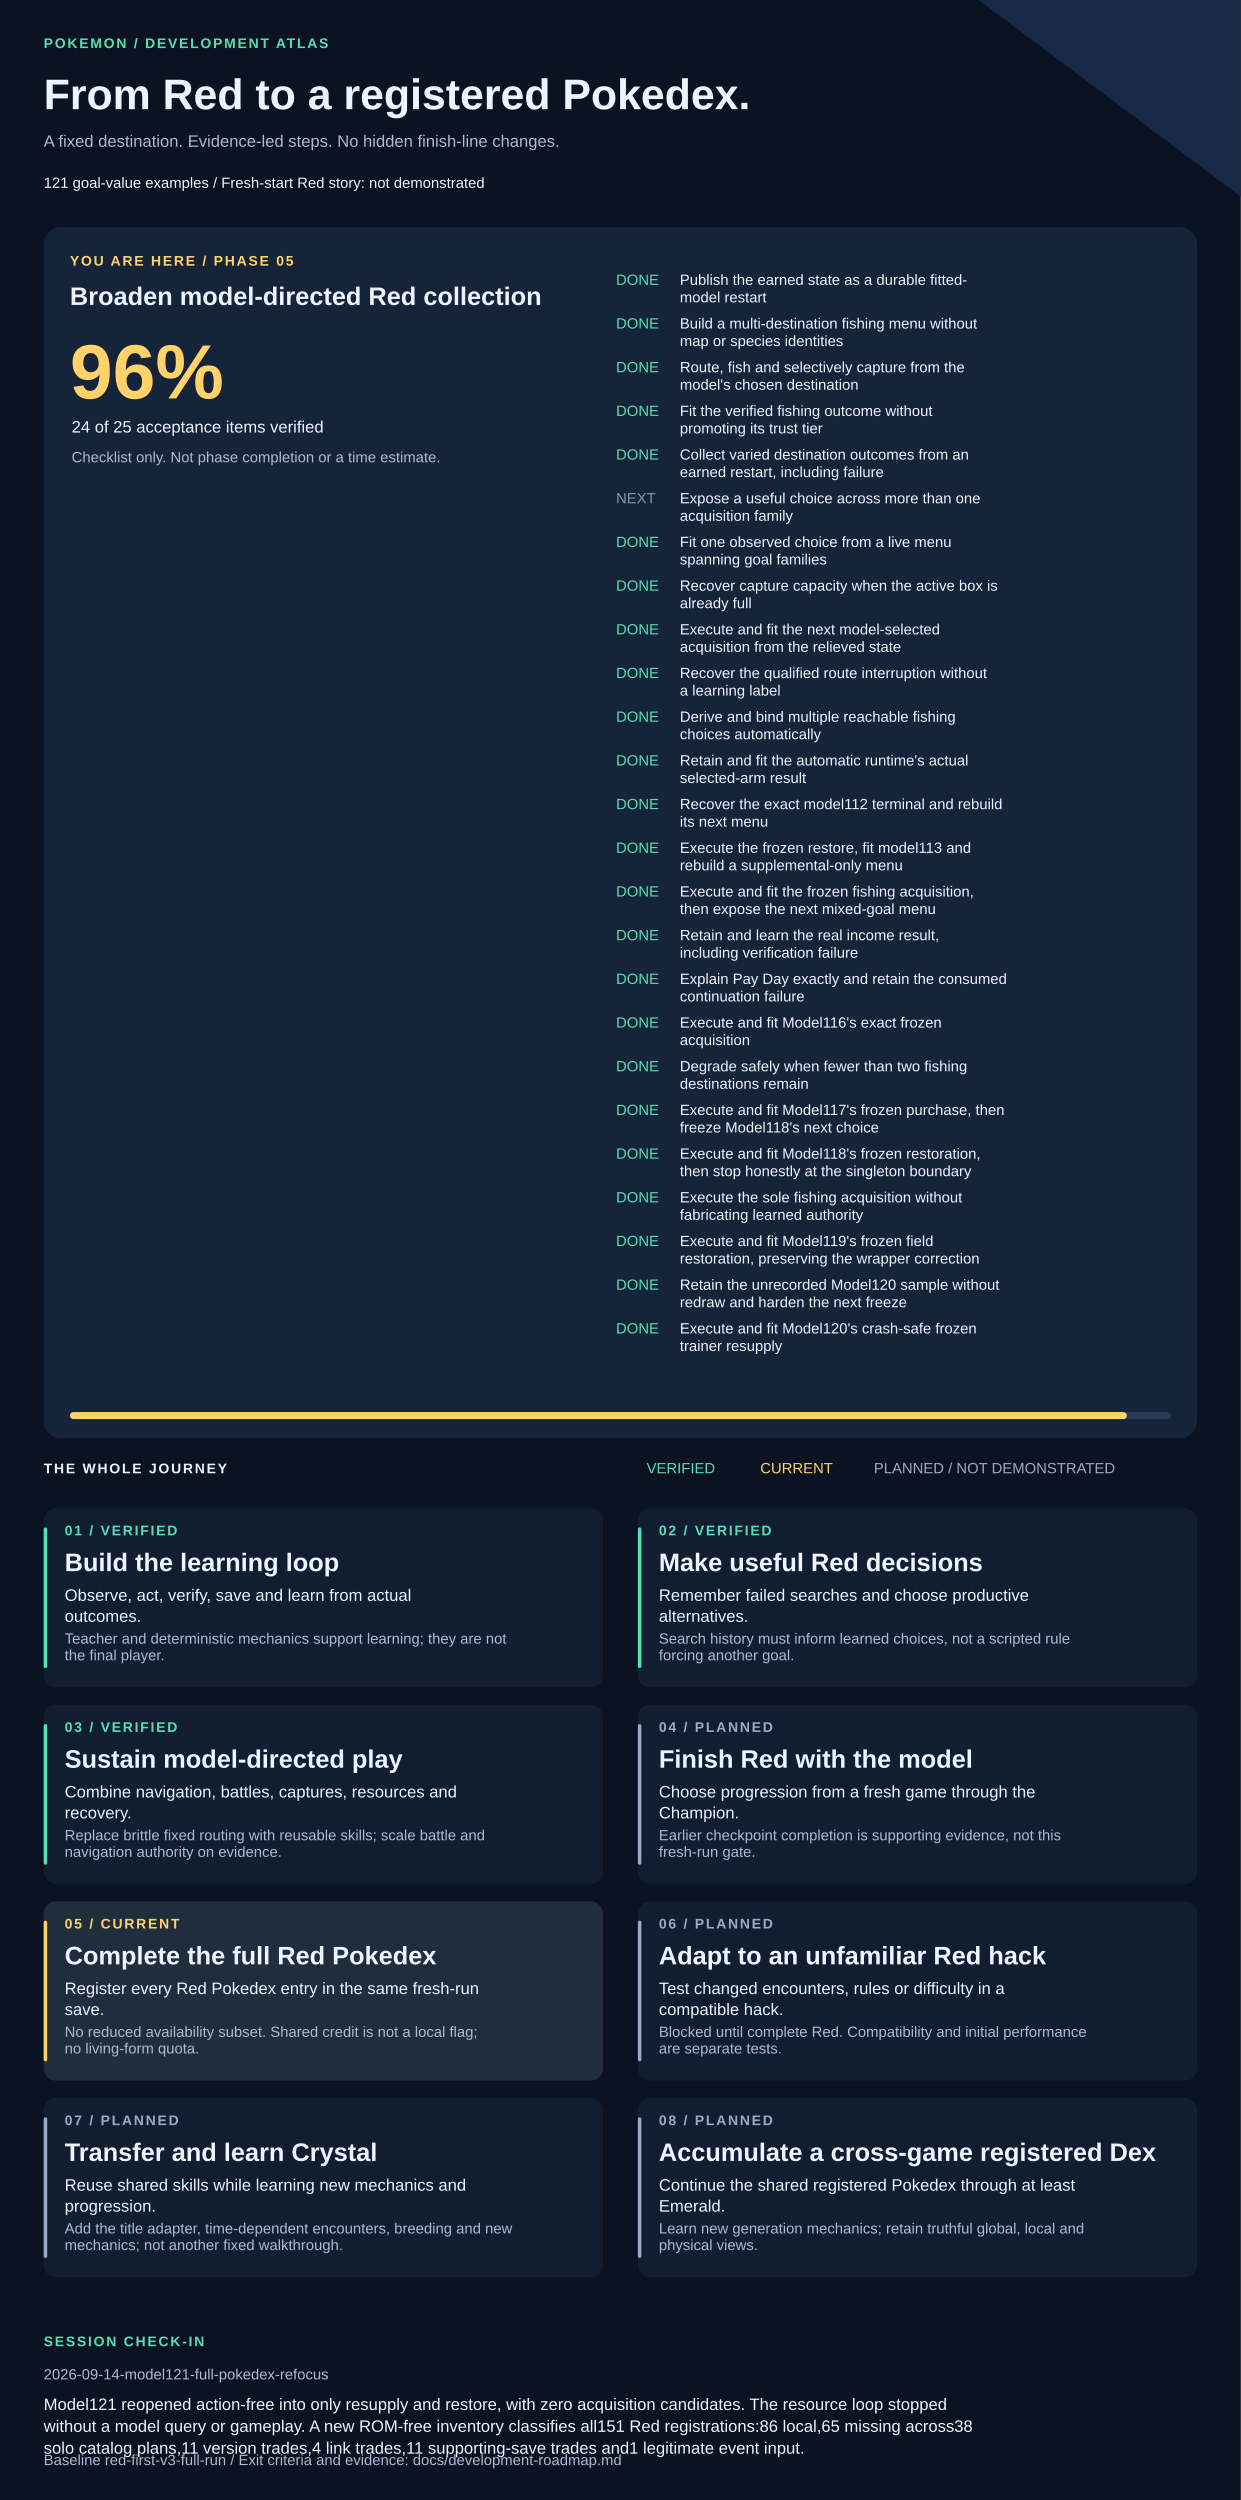
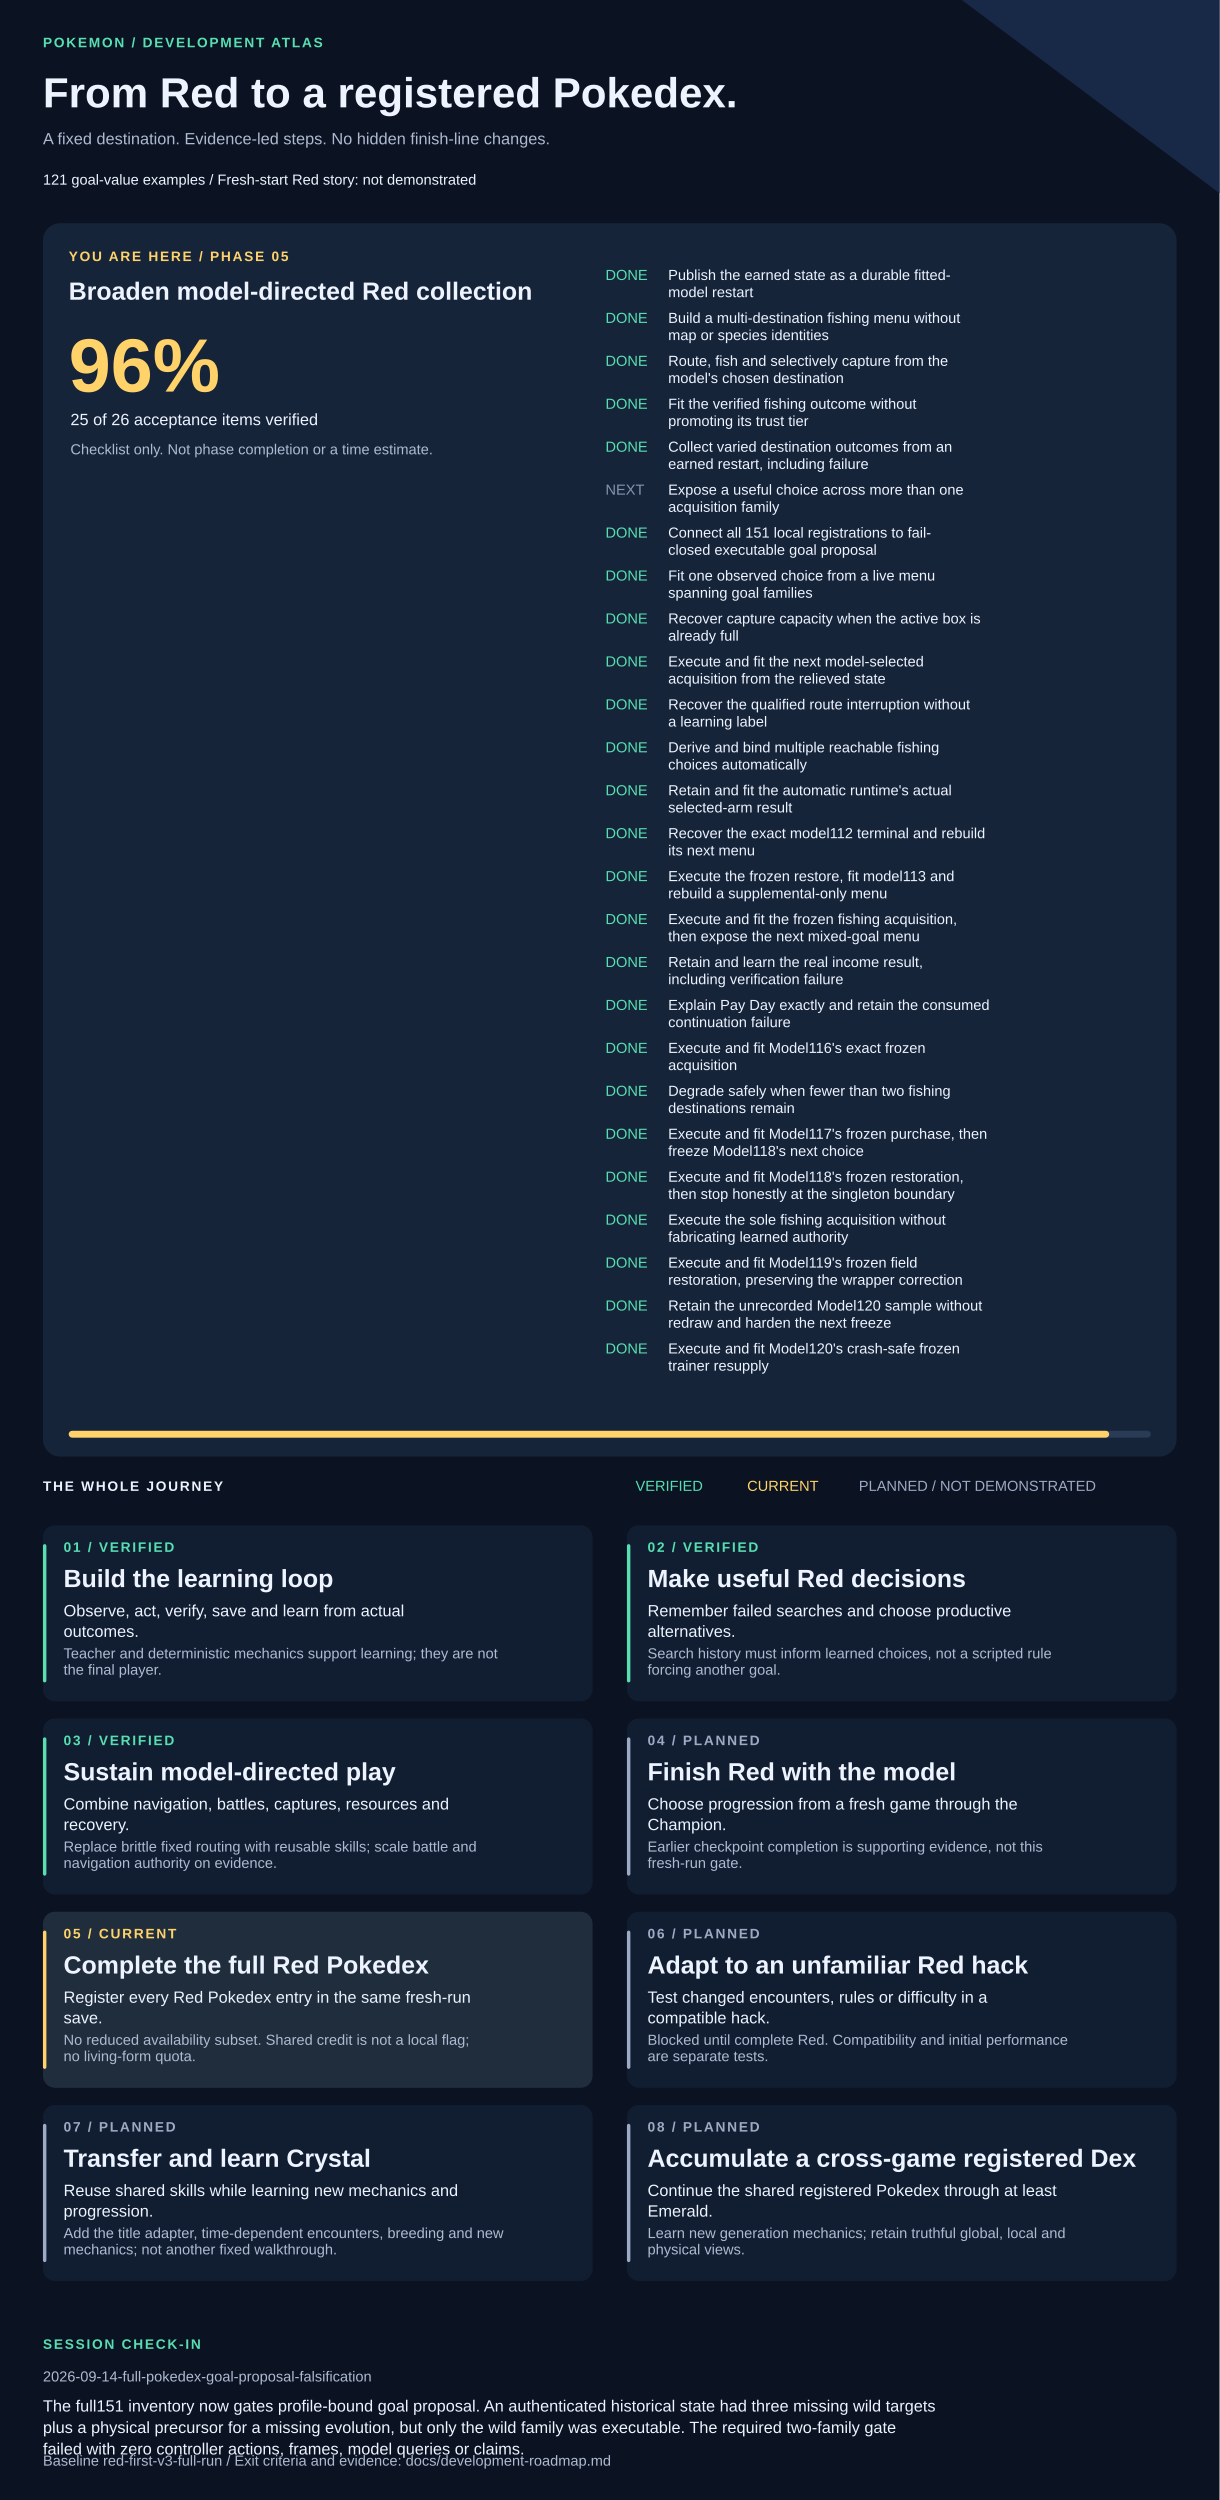
- <svg xmlns="http://www.w3.org/2000/svg" width="1420" height="2861" viewBox="0 0 1420 2861" role="img" aria-labelledby="title description">
+ <svg xmlns="http://www.w3.org/2000/svg" width="1420" height="2911" viewBox="0 0 1420 2911" role="img" aria-labelledby="title description">
  <style>text{font-family:Arial,Helvetica,sans-serif;fill:#edf3ff}.muted{fill:#adbad1}.eyebrow{font-size:16px;letter-spacing:2px;font-weight:bold}.heading{font-size:29px;font-weight:bold}.body{font-size:19px}.small{font-size:17px}</style>
-   <rect width="1420" height="2861" fill="#0b1221" />
+   <rect width="1420" height="2911" fill="#0b1221" />
  <path d="M1120 0H1420V225Z" fill="#172947" />
  <text x="50" y="55" class="eyebrow" style="fill:#57dfb1">POKEMON / DEVELOPMENT ATLAS</text>
  <text x="50" y="125" style="font-size:49px;font-weight:bold">From Red to a registered Pokedex.</text>
  <text x="50" y="168" class="body muted">A fixed destination. Evidence-led steps. No hidden finish-line changes.</text>
  <text x="50" y="215" class="small">121 goal-value examples  /  Fresh-start Red story: not demonstrated</text>
-   <rect x="50" y="260" width="1320" height="1386" rx="20" fill="#16243a" />
+   <rect x="50" y="260" width="1320" height="1436" rx="20" fill="#16243a" />
  <text x="80" y="304" class="eyebrow" style="fill:#ffd36a">YOU ARE HERE / PHASE 05</text>
  <text x="80" y="349" class="heading">Broaden model-directed Red collection</text>
  <text x="80" y="456" style="font-size:88px;font-weight:bold;fill:#ffd36a">96%</text>
-   <text x="82" y="495" class="body">24 of 25 acceptance items verified</text>
+   <text x="82" y="495" class="body">25 of 26 acceptance items verified</text>
  <text x="82" y="529" class="small muted">Checklist only. Not phase completion or a time estimate.</text>
  <text x="705" y="326" class="small" style="fill:#57dfb1">DONE</text>
  <text x="778" y="326" class="small">Publish the earned state as a durable fitted-</text>
  <text x="778" y="346" class="small">model restart</text>
  <text x="705" y="376" class="small" style="fill:#57dfb1">DONE</text>
  <text x="778" y="376" class="small">Build a multi-destination fishing menu without</text>
  <text x="778" y="396" class="small">map or species identities</text>
  <text x="705" y="426" class="small" style="fill:#57dfb1">DONE</text>
  <text x="778" y="426" class="small">Route, fish and selectively capture from the</text>
  <text x="778" y="446" class="small">model's chosen destination</text>
  <text x="705" y="476" class="small" style="fill:#57dfb1">DONE</text>
  <text x="778" y="476" class="small">Fit the verified fishing outcome without</text>
  <text x="778" y="496" class="small">promoting its trust tier</text>
  <text x="705" y="526" class="small" style="fill:#57dfb1">DONE</text>
  <text x="778" y="526" class="small">Collect varied destination outcomes from an</text>
  <text x="778" y="546" class="small">earned restart, including failure</text>
  <text x="705" y="576" class="small" style="fill:#8594ad">NEXT</text>
  <text x="778" y="576" class="small">Expose a useful choice across more than one</text>
  <text x="778" y="596" class="small">acquisition family</text>
  <text x="705" y="626" class="small" style="fill:#57dfb1">DONE</text>
-   <text x="778" y="626" class="small">Fit one observed choice from a live menu</text>
-   <text x="778" y="646" class="small">spanning goal families</text>
+   <text x="778" y="626" class="small">Connect all 151 local registrations to fail-</text>
+   <text x="778" y="646" class="small">closed executable goal proposal</text>
  <text x="705" y="676" class="small" style="fill:#57dfb1">DONE</text>
-   <text x="778" y="676" class="small">Recover capture capacity when the active box is</text>
-   <text x="778" y="696" class="small">already full</text>
+   <text x="778" y="676" class="small">Fit one observed choice from a live menu</text>
+   <text x="778" y="696" class="small">spanning goal families</text>
  <text x="705" y="726" class="small" style="fill:#57dfb1">DONE</text>
-   <text x="778" y="726" class="small">Execute and fit the next model-selected</text>
-   <text x="778" y="746" class="small">acquisition from the relieved state</text>
+   <text x="778" y="726" class="small">Recover capture capacity when the active box is</text>
+   <text x="778" y="746" class="small">already full</text>
  <text x="705" y="776" class="small" style="fill:#57dfb1">DONE</text>
-   <text x="778" y="776" class="small">Recover the qualified route interruption without</text>
-   <text x="778" y="796" class="small">a learning label</text>
+   <text x="778" y="776" class="small">Execute and fit the next model-selected</text>
+   <text x="778" y="796" class="small">acquisition from the relieved state</text>
  <text x="705" y="826" class="small" style="fill:#57dfb1">DONE</text>
-   <text x="778" y="826" class="small">Derive and bind multiple reachable fishing</text>
-   <text x="778" y="846" class="small">choices automatically</text>
+   <text x="778" y="826" class="small">Recover the qualified route interruption without</text>
+   <text x="778" y="846" class="small">a learning label</text>
  <text x="705" y="876" class="small" style="fill:#57dfb1">DONE</text>
-   <text x="778" y="876" class="small">Retain and fit the automatic runtime's actual</text>
-   <text x="778" y="896" class="small">selected-arm result</text>
+   <text x="778" y="876" class="small">Derive and bind multiple reachable fishing</text>
+   <text x="778" y="896" class="small">choices automatically</text>
  <text x="705" y="926" class="small" style="fill:#57dfb1">DONE</text>
-   <text x="778" y="926" class="small">Recover the exact model112 terminal and rebuild</text>
-   <text x="778" y="946" class="small">its next menu</text>
+   <text x="778" y="926" class="small">Retain and fit the automatic runtime's actual</text>
+   <text x="778" y="946" class="small">selected-arm result</text>
  <text x="705" y="976" class="small" style="fill:#57dfb1">DONE</text>
-   <text x="778" y="976" class="small">Execute the frozen restore, fit model113 and</text>
-   <text x="778" y="996" class="small">rebuild a supplemental-only menu</text>
+   <text x="778" y="976" class="small">Recover the exact model112 terminal and rebuild</text>
+   <text x="778" y="996" class="small">its next menu</text>
  <text x="705" y="1026" class="small" style="fill:#57dfb1">DONE</text>
-   <text x="778" y="1026" class="small">Execute and fit the frozen fishing acquisition,</text>
-   <text x="778" y="1046" class="small">then expose the next mixed-goal menu</text>
+   <text x="778" y="1026" class="small">Execute the frozen restore, fit model113 and</text>
+   <text x="778" y="1046" class="small">rebuild a supplemental-only menu</text>
  <text x="705" y="1076" class="small" style="fill:#57dfb1">DONE</text>
-   <text x="778" y="1076" class="small">Retain and learn the real income result,</text>
-   <text x="778" y="1096" class="small">including verification failure</text>
+   <text x="778" y="1076" class="small">Execute and fit the frozen fishing acquisition,</text>
+   <text x="778" y="1096" class="small">then expose the next mixed-goal menu</text>
  <text x="705" y="1126" class="small" style="fill:#57dfb1">DONE</text>
-   <text x="778" y="1126" class="small">Explain Pay Day exactly and retain the consumed</text>
-   <text x="778" y="1146" class="small">continuation failure</text>
+   <text x="778" y="1126" class="small">Retain and learn the real income result,</text>
+   <text x="778" y="1146" class="small">including verification failure</text>
  <text x="705" y="1176" class="small" style="fill:#57dfb1">DONE</text>
-   <text x="778" y="1176" class="small">Execute and fit Model116's exact frozen</text>
-   <text x="778" y="1196" class="small">acquisition</text>
+   <text x="778" y="1176" class="small">Explain Pay Day exactly and retain the consumed</text>
+   <text x="778" y="1196" class="small">continuation failure</text>
  <text x="705" y="1226" class="small" style="fill:#57dfb1">DONE</text>
-   <text x="778" y="1226" class="small">Degrade safely when fewer than two fishing</text>
-   <text x="778" y="1246" class="small">destinations remain</text>
+   <text x="778" y="1226" class="small">Execute and fit Model116's exact frozen</text>
+   <text x="778" y="1246" class="small">acquisition</text>
  <text x="705" y="1276" class="small" style="fill:#57dfb1">DONE</text>
-   <text x="778" y="1276" class="small">Execute and fit Model117's frozen purchase, then</text>
-   <text x="778" y="1296" class="small">freeze Model118's next choice</text>
+   <text x="778" y="1276" class="small">Degrade safely when fewer than two fishing</text>
+   <text x="778" y="1296" class="small">destinations remain</text>
  <text x="705" y="1326" class="small" style="fill:#57dfb1">DONE</text>
-   <text x="778" y="1326" class="small">Execute and fit Model118's frozen restoration,</text>
-   <text x="778" y="1346" class="small">then stop honestly at the singleton boundary</text>
+   <text x="778" y="1326" class="small">Execute and fit Model117's frozen purchase, then</text>
+   <text x="778" y="1346" class="small">freeze Model118's next choice</text>
  <text x="705" y="1376" class="small" style="fill:#57dfb1">DONE</text>
-   <text x="778" y="1376" class="small">Execute the sole fishing acquisition without</text>
-   <text x="778" y="1396" class="small">fabricating learned authority</text>
+   <text x="778" y="1376" class="small">Execute and fit Model118's frozen restoration,</text>
+   <text x="778" y="1396" class="small">then stop honestly at the singleton boundary</text>
  <text x="705" y="1426" class="small" style="fill:#57dfb1">DONE</text>
-   <text x="778" y="1426" class="small">Execute and fit Model119's frozen field</text>
-   <text x="778" y="1446" class="small">restoration, preserving the wrapper correction</text>
+   <text x="778" y="1426" class="small">Execute the sole fishing acquisition without</text>
+   <text x="778" y="1446" class="small">fabricating learned authority</text>
  <text x="705" y="1476" class="small" style="fill:#57dfb1">DONE</text>
-   <text x="778" y="1476" class="small">Retain the unrecorded Model120 sample without</text>
-   <text x="778" y="1496" class="small">redraw and harden the next freeze</text>
+   <text x="778" y="1476" class="small">Execute and fit Model119's frozen field</text>
+   <text x="778" y="1496" class="small">restoration, preserving the wrapper correction</text>
  <text x="705" y="1526" class="small" style="fill:#57dfb1">DONE</text>
-   <text x="778" y="1526" class="small">Execute and fit Model120's crash-safe frozen</text>
-   <text x="778" y="1546" class="small">trainer resupply</text>
-   <rect x="80" y="1616" width="1260" height="8" rx="4" fill="#293b55" />
-   <rect x="80" y="1616" width="1209.6" height="8" rx="4" fill="#ffd36a" />
-   <text x="50" y="1686" class="eyebrow">THE WHOLE JOURNEY</text>
-   <text x="740" y="1686" class="small" style="fill:#57dfb1">VERIFIED</text>
-   <text x="870" y="1686" class="small" style="fill:#ffd36a">CURRENT</text>
-   <text x="1000" y="1686" class="small" style="fill:#9daac4">PLANNED / NOT DEMONSTRATED</text>
-   <rect x="50" y="1726" width="640" height="205" rx="14" fill="#111e31" />
-   <rect x="50" y="1748" width="4" height="161" rx="2" fill="#57dfb1" />
-   <text x="74" y="1757" class="eyebrow" style="fill:#57dfb1">01 / VERIFIED</text>
-   <text x="74" y="1798" class="heading">Build the learning loop</text>
-   <text x="74" y="1832" class="body">Observe, act, verify, save and learn from actual</text>
-   <text x="74" y="1856" class="body">outcomes.</text>
-   <text x="74" y="1881" class="small muted">Teacher and deterministic mechanics support learning; they are not</text>
-   <text x="74" y="1900" class="small muted">the final player.</text>
-   <rect x="730" y="1726" width="640" height="205" rx="14" fill="#111e31" />
-   <rect x="730" y="1748" width="4" height="161" rx="2" fill="#57dfb1" />
-   <text x="754" y="1757" class="eyebrow" style="fill:#57dfb1">02 / VERIFIED</text>
-   <text x="754" y="1798" class="heading">Make useful Red decisions</text>
-   <text x="754" y="1832" class="body">Remember failed searches and choose productive</text>
-   <text x="754" y="1856" class="body">alternatives.</text>
-   <text x="754" y="1881" class="small muted">Search history must inform learned choices, not a scripted rule</text>
-   <text x="754" y="1900" class="small muted">forcing another goal.</text>
-   <rect x="50" y="1951" width="640" height="205" rx="14" fill="#111e31" />
-   <rect x="50" y="1973" width="4" height="161" rx="2" fill="#57dfb1" />
-   <text x="74" y="1982" class="eyebrow" style="fill:#57dfb1">03 / VERIFIED</text>
-   <text x="74" y="2023" class="heading">Sustain model-directed play</text>
-   <text x="74" y="2057" class="body">Combine navigation, battles, captures, resources and</text>
-   <text x="74" y="2081" class="body">recovery.</text>
-   <text x="74" y="2106" class="small muted">Replace brittle fixed routing with reusable skills; scale battle and</text>
-   <text x="74" y="2125" class="small muted">navigation authority on evidence.</text>
-   <rect x="730" y="1951" width="640" height="205" rx="14" fill="#111e31" />
-   <rect x="730" y="1973" width="4" height="161" rx="2" fill="#9daac4" />
-   <text x="754" y="1982" class="eyebrow" style="fill:#9daac4">04 / PLANNED</text>
-   <text x="754" y="2023" class="heading">Finish Red with the model</text>
-   <text x="754" y="2057" class="body">Choose progression from a fresh game through the</text>
-   <text x="754" y="2081" class="body">Champion.</text>
-   <text x="754" y="2106" class="small muted">Earlier checkpoint completion is supporting evidence, not this</text>
-   <text x="754" y="2125" class="small muted">fresh-run gate.</text>
-   <rect x="50" y="2176" width="640" height="205" rx="14" fill="#202d3d" />
-   <rect x="50" y="2198" width="4" height="161" rx="2" fill="#ffd36a" />
-   <text x="74" y="2207" class="eyebrow" style="fill:#ffd36a">05 / CURRENT</text>
-   <text x="74" y="2248" class="heading">Complete the full Red Pokedex</text>
-   <text x="74" y="2282" class="body">Register every Red Pokedex entry in the same fresh-run</text>
-   <text x="74" y="2306" class="body">save.</text>
-   <text x="74" y="2331" class="small muted">No reduced availability subset. Shared credit is not a local flag;</text>
-   <text x="74" y="2350" class="small muted">no living-form quota.</text>
-   <rect x="730" y="2176" width="640" height="205" rx="14" fill="#111e31" />
-   <rect x="730" y="2198" width="4" height="161" rx="2" fill="#9daac4" />
-   <text x="754" y="2207" class="eyebrow" style="fill:#9daac4">06 / PLANNED</text>
-   <text x="754" y="2248" class="heading">Adapt to an unfamiliar Red hack</text>
-   <text x="754" y="2282" class="body">Test changed encounters, rules or difficulty in a</text>
-   <text x="754" y="2306" class="body">compatible hack.</text>
-   <text x="754" y="2331" class="small muted">Blocked until complete Red. Compatibility and initial performance</text>
-   <text x="754" y="2350" class="small muted">are separate tests.</text>
-   <rect x="50" y="2401" width="640" height="205" rx="14" fill="#111e31" />
-   <rect x="50" y="2423" width="4" height="161" rx="2" fill="#9daac4" />
-   <text x="74" y="2432" class="eyebrow" style="fill:#9daac4">07 / PLANNED</text>
-   <text x="74" y="2473" class="heading">Transfer and learn Crystal</text>
-   <text x="74" y="2507" class="body">Reuse shared skills while learning new mechanics and</text>
-   <text x="74" y="2531" class="body">progression.</text>
-   <text x="74" y="2556" class="small muted">Add the title adapter, time-dependent encounters, breeding and new</text>
-   <text x="74" y="2575" class="small muted">mechanics; not another fixed walkthrough.</text>
-   <rect x="730" y="2401" width="640" height="205" rx="14" fill="#111e31" />
-   <rect x="730" y="2423" width="4" height="161" rx="2" fill="#9daac4" />
-   <text x="754" y="2432" class="eyebrow" style="fill:#9daac4">08 / PLANNED</text>
-   <text x="754" y="2473" class="heading">Accumulate a cross-game registered Dex</text>
-   <text x="754" y="2507" class="body">Continue the shared registered Pokedex through at least</text>
-   <text x="754" y="2531" class="body">Emerald.</text>
-   <text x="754" y="2556" class="small muted">Learn new generation mechanics; retain truthful global, local and</text>
-   <text x="754" y="2575" class="small muted">physical views.</text>
-   <text x="50" y="2685" class="eyebrow" style="fill:#57dfb1">SESSION CHECK-IN</text>
-   <text x="50" y="2723" class="small muted">2026-09-14-model121-full-pokedex-refocus</text>
-   <text x="50" y="2758" class="body">Model121 reopened action-free into only resupply and restore, with zero acquisition candidates. The resource loop stopped</text>
-   <text x="50" y="2783" class="body">without a model query or gameplay. A new ROM-free inventory classifies all151 Red registrations:86 local,65 missing across38</text>
-   <text x="50" y="2808" class="body">solo catalog plans,11 version trades,4 link trades,11 supporting-save trades and1 legitimate event input.</text>
-   <text x="50" y="2821" class="small muted">Baseline red-first-v3-full-run / Exit criteria and evidence: docs/development-roadmap.md</text>
+   <text x="778" y="1526" class="small">Retain the unrecorded Model120 sample without</text>
+   <text x="778" y="1546" class="small">redraw and harden the next freeze</text>
+   <text x="705" y="1576" class="small" style="fill:#57dfb1">DONE</text>
+   <text x="778" y="1576" class="small">Execute and fit Model120's crash-safe frozen</text>
+   <text x="778" y="1596" class="small">trainer resupply</text>
+   <rect x="80" y="1666" width="1260" height="8" rx="4" fill="#293b55" />
+   <rect x="80" y="1666" width="1211.54" height="8" rx="4" fill="#ffd36a" />
+   <text x="50" y="1736" class="eyebrow">THE WHOLE JOURNEY</text>
+   <text x="740" y="1736" class="small" style="fill:#57dfb1">VERIFIED</text>
+   <text x="870" y="1736" class="small" style="fill:#ffd36a">CURRENT</text>
+   <text x="1000" y="1736" class="small" style="fill:#9daac4">PLANNED / NOT DEMONSTRATED</text>
+   <rect x="50" y="1776" width="640" height="205" rx="14" fill="#111e31" />
+   <rect x="50" y="1798" width="4" height="161" rx="2" fill="#57dfb1" />
+   <text x="74" y="1807" class="eyebrow" style="fill:#57dfb1">01 / VERIFIED</text>
+   <text x="74" y="1848" class="heading">Build the learning loop</text>
+   <text x="74" y="1882" class="body">Observe, act, verify, save and learn from actual</text>
+   <text x="74" y="1906" class="body">outcomes.</text>
+   <text x="74" y="1931" class="small muted">Teacher and deterministic mechanics support learning; they are not</text>
+   <text x="74" y="1950" class="small muted">the final player.</text>
+   <rect x="730" y="1776" width="640" height="205" rx="14" fill="#111e31" />
+   <rect x="730" y="1798" width="4" height="161" rx="2" fill="#57dfb1" />
+   <text x="754" y="1807" class="eyebrow" style="fill:#57dfb1">02 / VERIFIED</text>
+   <text x="754" y="1848" class="heading">Make useful Red decisions</text>
+   <text x="754" y="1882" class="body">Remember failed searches and choose productive</text>
+   <text x="754" y="1906" class="body">alternatives.</text>
+   <text x="754" y="1931" class="small muted">Search history must inform learned choices, not a scripted rule</text>
+   <text x="754" y="1950" class="small muted">forcing another goal.</text>
+   <rect x="50" y="2001" width="640" height="205" rx="14" fill="#111e31" />
+   <rect x="50" y="2023" width="4" height="161" rx="2" fill="#57dfb1" />
+   <text x="74" y="2032" class="eyebrow" style="fill:#57dfb1">03 / VERIFIED</text>
+   <text x="74" y="2073" class="heading">Sustain model-directed play</text>
+   <text x="74" y="2107" class="body">Combine navigation, battles, captures, resources and</text>
+   <text x="74" y="2131" class="body">recovery.</text>
+   <text x="74" y="2156" class="small muted">Replace brittle fixed routing with reusable skills; scale battle and</text>
+   <text x="74" y="2175" class="small muted">navigation authority on evidence.</text>
+   <rect x="730" y="2001" width="640" height="205" rx="14" fill="#111e31" />
+   <rect x="730" y="2023" width="4" height="161" rx="2" fill="#9daac4" />
+   <text x="754" y="2032" class="eyebrow" style="fill:#9daac4">04 / PLANNED</text>
+   <text x="754" y="2073" class="heading">Finish Red with the model</text>
+   <text x="754" y="2107" class="body">Choose progression from a fresh game through the</text>
+   <text x="754" y="2131" class="body">Champion.</text>
+   <text x="754" y="2156" class="small muted">Earlier checkpoint completion is supporting evidence, not this</text>
+   <text x="754" y="2175" class="small muted">fresh-run gate.</text>
+   <rect x="50" y="2226" width="640" height="205" rx="14" fill="#202d3d" />
+   <rect x="50" y="2248" width="4" height="161" rx="2" fill="#ffd36a" />
+   <text x="74" y="2257" class="eyebrow" style="fill:#ffd36a">05 / CURRENT</text>
+   <text x="74" y="2298" class="heading">Complete the full Red Pokedex</text>
+   <text x="74" y="2332" class="body">Register every Red Pokedex entry in the same fresh-run</text>
+   <text x="74" y="2356" class="body">save.</text>
+   <text x="74" y="2381" class="small muted">No reduced availability subset. Shared credit is not a local flag;</text>
+   <text x="74" y="2400" class="small muted">no living-form quota.</text>
+   <rect x="730" y="2226" width="640" height="205" rx="14" fill="#111e31" />
+   <rect x="730" y="2248" width="4" height="161" rx="2" fill="#9daac4" />
+   <text x="754" y="2257" class="eyebrow" style="fill:#9daac4">06 / PLANNED</text>
+   <text x="754" y="2298" class="heading">Adapt to an unfamiliar Red hack</text>
+   <text x="754" y="2332" class="body">Test changed encounters, rules or difficulty in a</text>
+   <text x="754" y="2356" class="body">compatible hack.</text>
+   <text x="754" y="2381" class="small muted">Blocked until complete Red. Compatibility and initial performance</text>
+   <text x="754" y="2400" class="small muted">are separate tests.</text>
+   <rect x="50" y="2451" width="640" height="205" rx="14" fill="#111e31" />
+   <rect x="50" y="2473" width="4" height="161" rx="2" fill="#9daac4" />
+   <text x="74" y="2482" class="eyebrow" style="fill:#9daac4">07 / PLANNED</text>
+   <text x="74" y="2523" class="heading">Transfer and learn Crystal</text>
+   <text x="74" y="2557" class="body">Reuse shared skills while learning new mechanics and</text>
+   <text x="74" y="2581" class="body">progression.</text>
+   <text x="74" y="2606" class="small muted">Add the title adapter, time-dependent encounters, breeding and new</text>
+   <text x="74" y="2625" class="small muted">mechanics; not another fixed walkthrough.</text>
+   <rect x="730" y="2451" width="640" height="205" rx="14" fill="#111e31" />
+   <rect x="730" y="2473" width="4" height="161" rx="2" fill="#9daac4" />
+   <text x="754" y="2482" class="eyebrow" style="fill:#9daac4">08 / PLANNED</text>
+   <text x="754" y="2523" class="heading">Accumulate a cross-game registered Dex</text>
+   <text x="754" y="2557" class="body">Continue the shared registered Pokedex through at least</text>
+   <text x="754" y="2581" class="body">Emerald.</text>
+   <text x="754" y="2606" class="small muted">Learn new generation mechanics; retain truthful global, local and</text>
+   <text x="754" y="2625" class="small muted">physical views.</text>
+   <text x="50" y="2735" class="eyebrow" style="fill:#57dfb1">SESSION CHECK-IN</text>
+   <text x="50" y="2773" class="small muted">2026-09-14-full-pokedex-goal-proposal-falsification</text>
+   <text x="50" y="2808" class="body">The full151 inventory now gates profile-bound goal proposal. An authenticated historical state had three missing wild targets</text>
+   <text x="50" y="2833" class="body">plus a physical precursor for a missing evolution, but only the wild family was executable. The required two-family gate</text>
+   <text x="50" y="2858" class="body">failed with zero controller actions, frames, model queries or claims.</text>
+   <text x="50" y="2871" class="small muted">Baseline red-first-v3-full-run / Exit criteria and evidence: docs/development-roadmap.md</text>
</svg>
